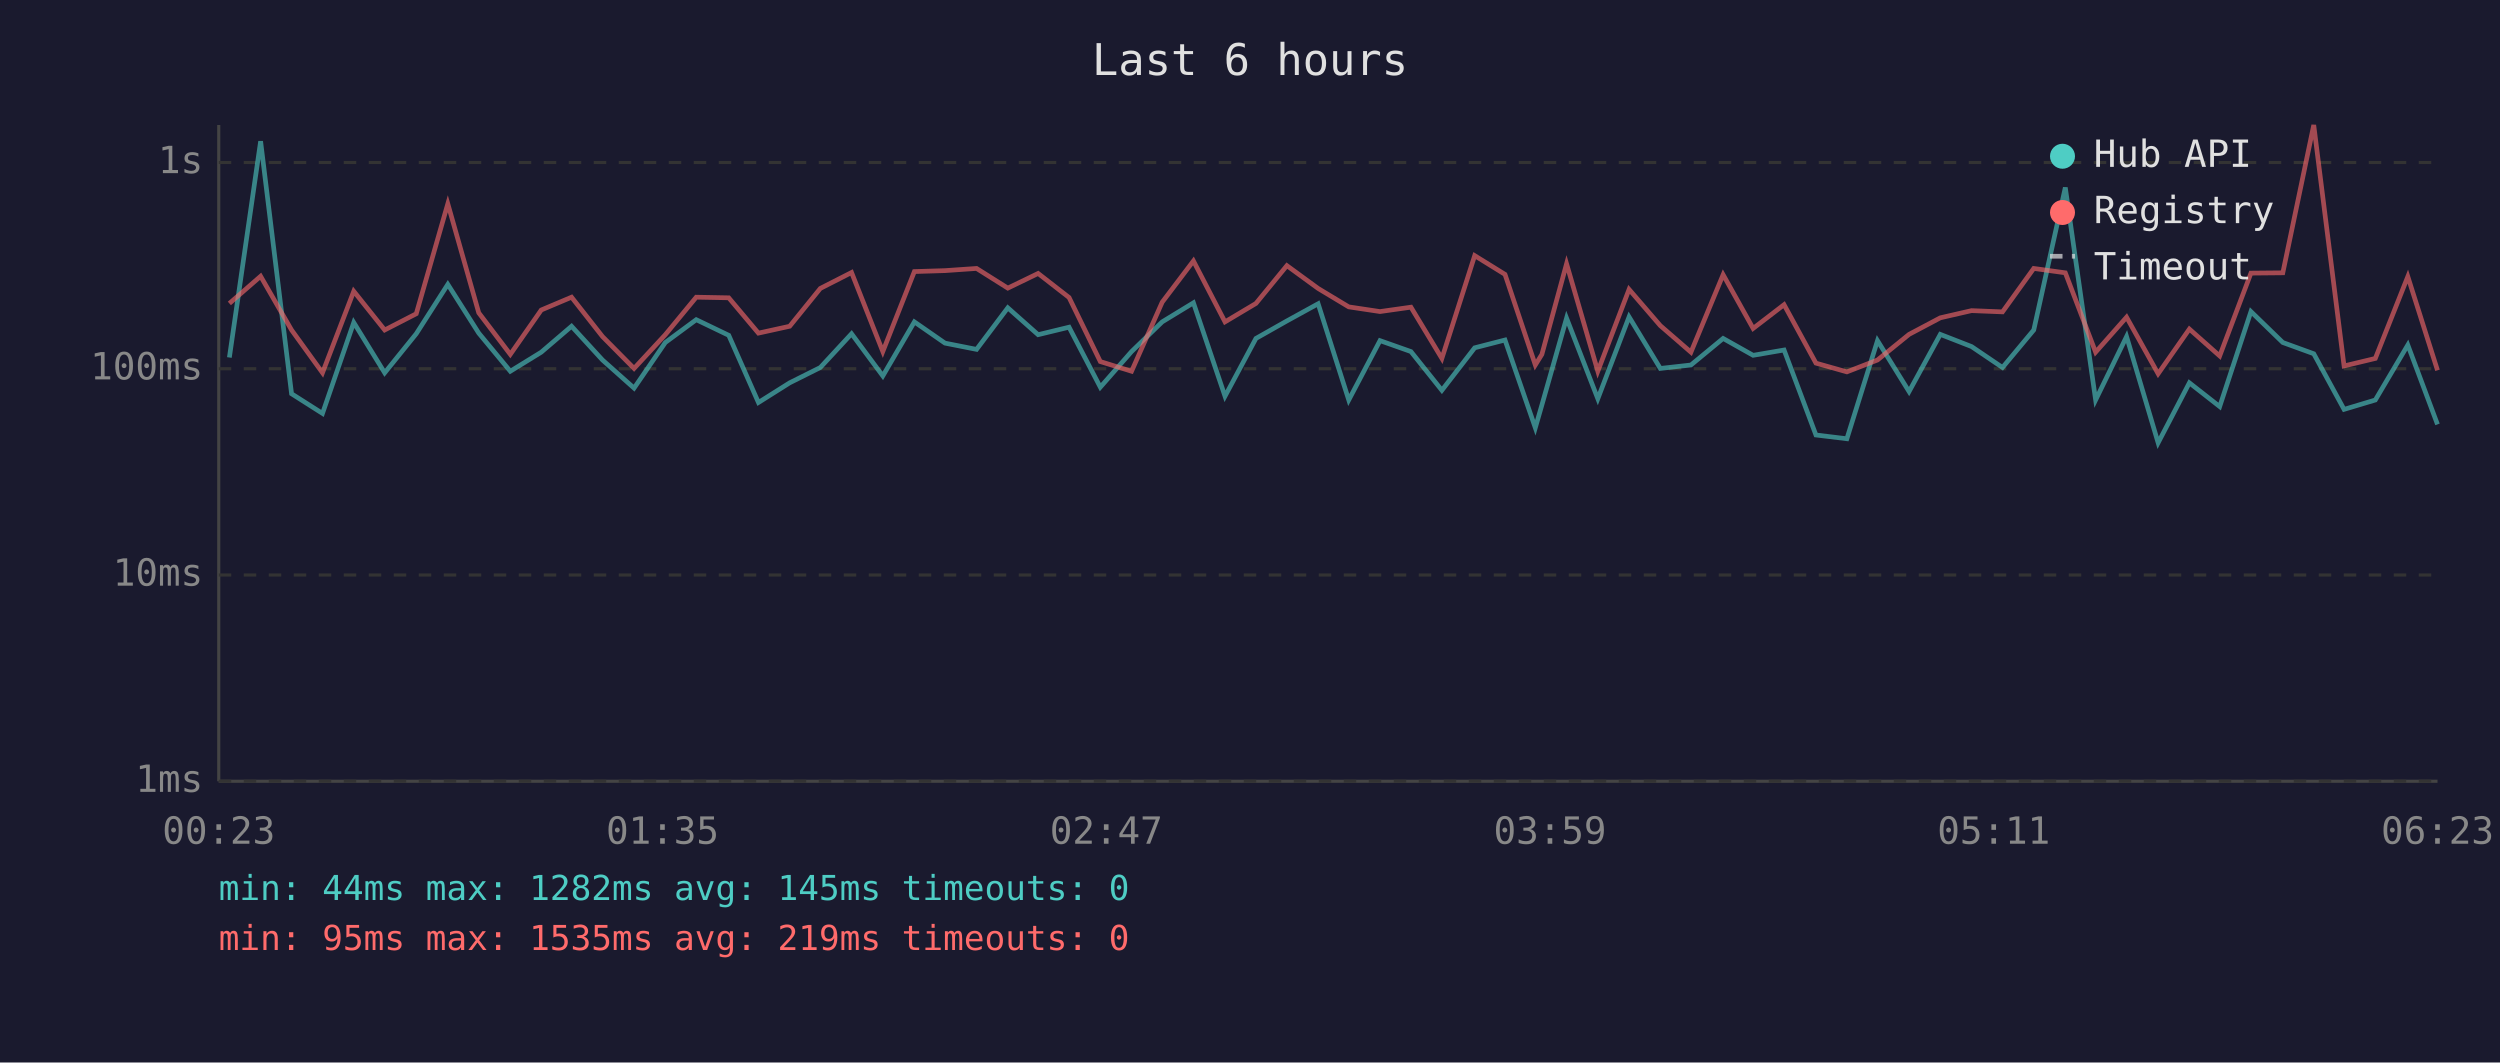
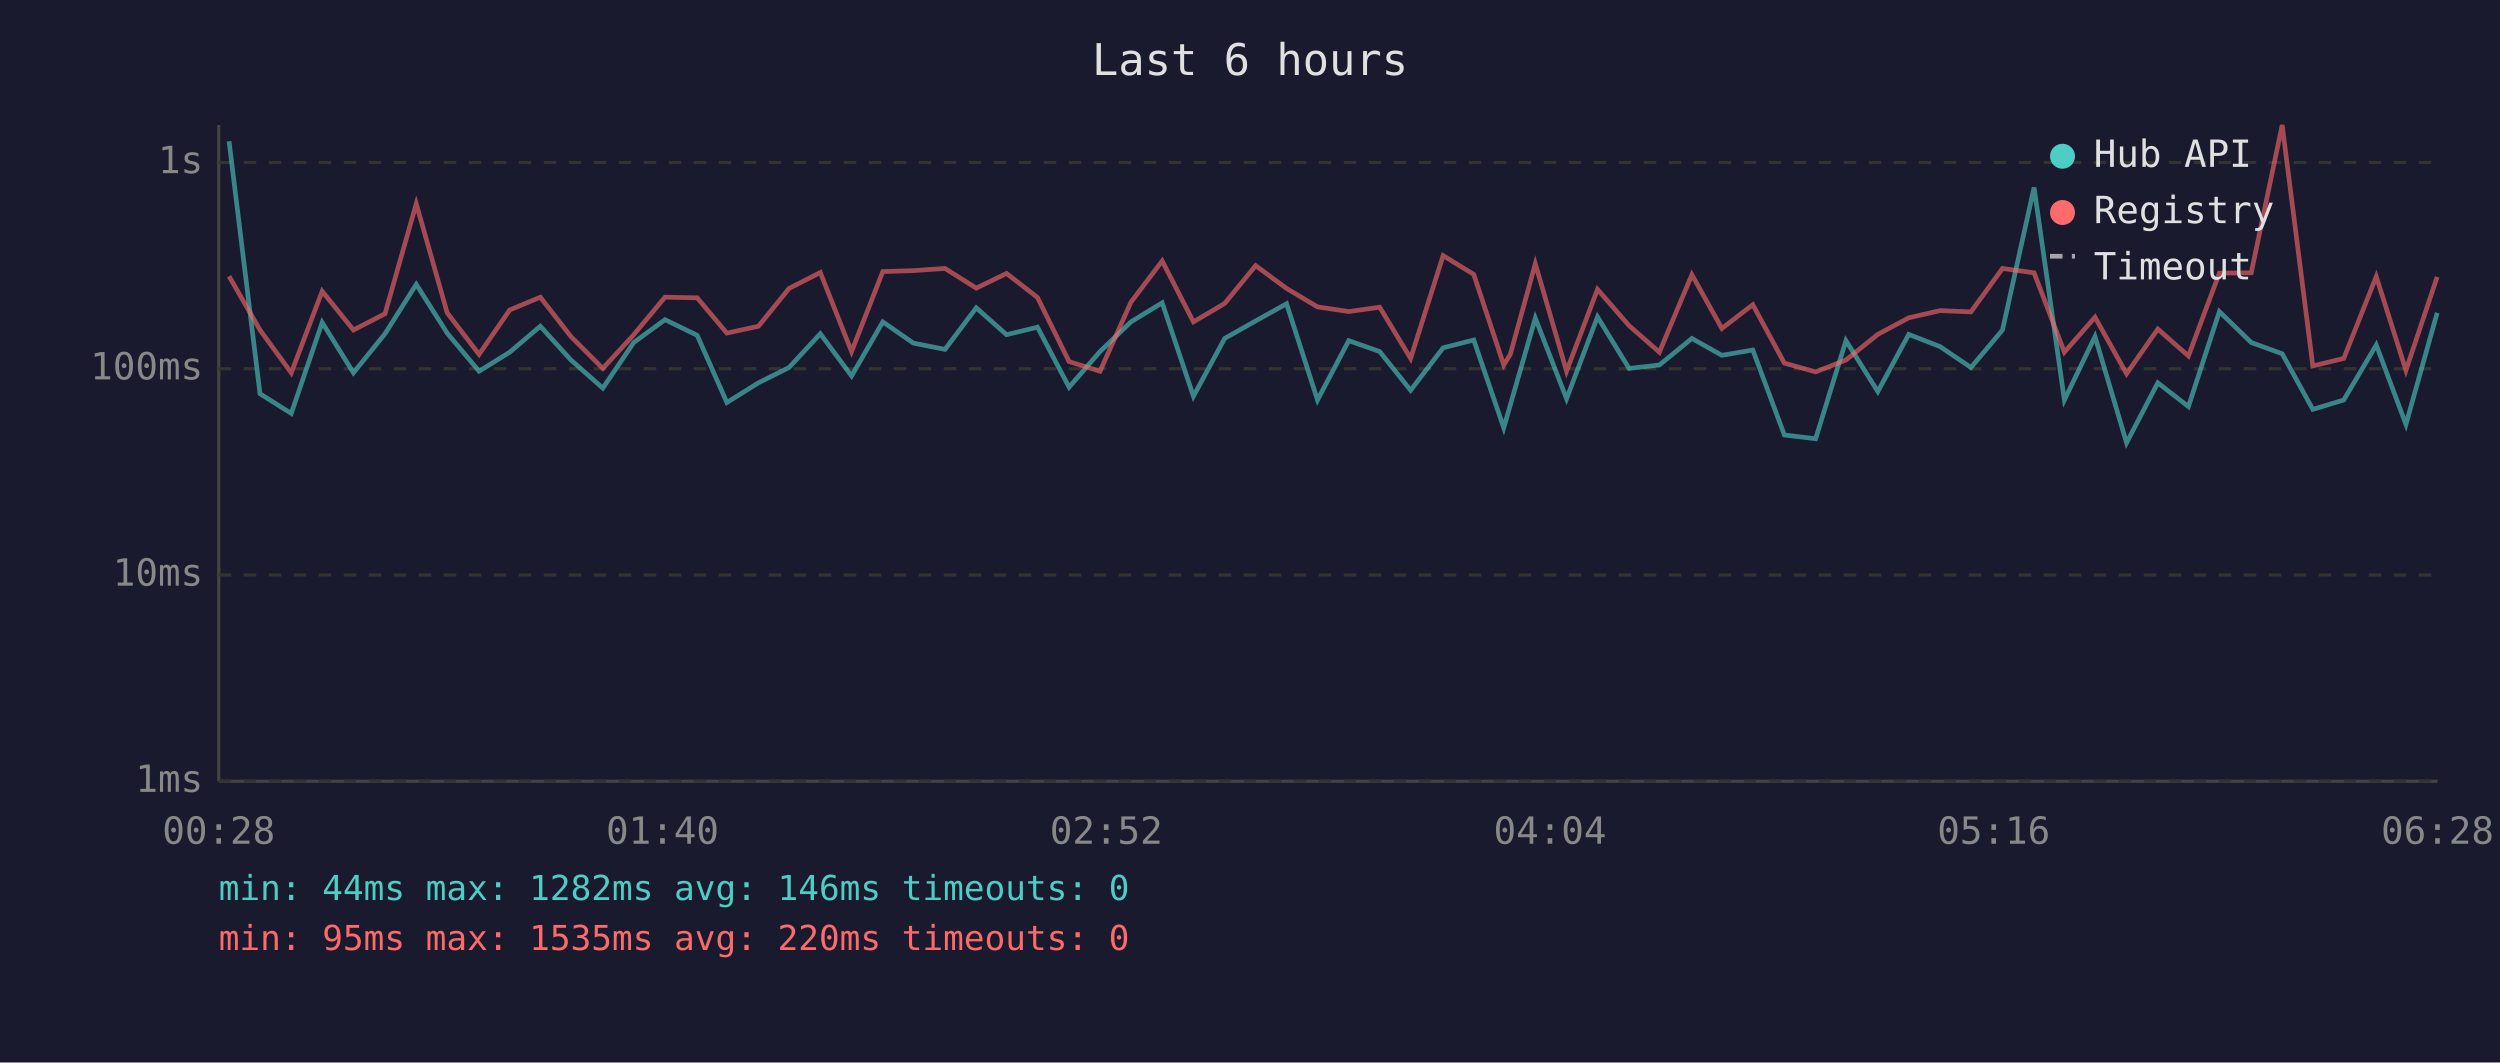
<svg xmlns="http://www.w3.org/2000/svg" viewBox="0 0 800 340" font-family="monospace" font-size="12">
  <rect width="800" height="340" fill="#1a1a2e" />
  <text x="400" y="24" fill="#e0e0e0" font-size="14" text-anchor="middle">Last 6 hours</text>
  <line x1="70" y1="40" x2="70" y2="250" stroke="#444" stroke-width="1" />
  <line x1="70" y1="250" x2="780" y2="250" stroke="#444" stroke-width="1" />
  <line x1="70" y1="250" x2="780" y2="250" stroke="#333" stroke-width="1" stroke-dasharray="4" />
  <text x="65" y="250" fill="#888" text-anchor="end" dominant-baseline="middle">1ms</text>
  <line x1="70" y1="184" x2="780" y2="184" stroke="#333" stroke-width="1" stroke-dasharray="4" />
  <text x="65" y="184" fill="#888" text-anchor="end" dominant-baseline="middle">10ms</text>
  <line x1="70" y1="118" x2="780" y2="118" stroke="#333" stroke-width="1" stroke-dasharray="4" />
  <text x="65" y="118" fill="#888" text-anchor="end" dominant-baseline="middle">100ms</text>
  <line x1="70" y1="52" x2="780" y2="52" stroke="#333" stroke-width="1" stroke-dasharray="4" />
  <text x="65" y="52" fill="#888" text-anchor="end" dominant-baseline="middle">1s</text>
-   <text x="70" y="270" fill="#888" text-anchor="middle">00:23</text>
-   <text x="212" y="270" fill="#888" text-anchor="middle">01:35</text>
-   <text x="354" y="270" fill="#888" text-anchor="middle">02:47</text>
-   <text x="496" y="270" fill="#888" text-anchor="middle">03:59</text>
-   <text x="638" y="270" fill="#888" text-anchor="middle">05:11</text>
-   <text x="780" y="270" fill="#888" text-anchor="middle">06:23</text>
-   <polyline points="73.4,114.4 83.4,45.2 93.3,126.0 103.2,132.3 113.2,103.2 123.1,119.3 133.2,106.8 143.3,91.0 153.2,106.6 163.3,118.8 173.2,112.7 182.9,104.4 192.8,115.2 202.9,124.2 212.9,109.6 222.8,102.3 233.2,107.3 242.7,128.8 252.7,122.5 262.5,117.6 272.5,106.8 282.5,120.3 292.6,103.0 302.4,109.8 312.5,111.8 322.5,98.5 332.2,107.1 342.1,104.7 352.1,123.9 362.1,112.5 371.9,103.0 381.9,96.9 392.0,126.8 401.9,108.3 411.8,102.7 421.8,97.2 431.6,128.0 441.6,109.0 451.5,112.5 461.4,124.9 471.9,111.3 481.6,108.8 491.3,136.9 493.4,129.6 501.3,101.8 511.3,127.6 521.3,101.4 531.3,117.9 541.1,116.8 551.4,108.3 561.0,113.7 570.9,112.0 581.1,139.2 591.0,140.4 600.8,109.0 610.9,125.3 620.9,107.0 630.9,110.9 640.8,117.6 650.8,105.6 660.9,60.0 670.6,128.0 680.5,107.7 690.6,141.7 700.6,122.5 710.3,130.1 720.3,99.7 730.5,109.6 740.4,113.2 750.1,131.0 760.1,128.0 770.5,110.4 780.0,135.8" fill="none" stroke="#4ecdc4" stroke-width="1.5" opacity="0.6" />
-   <polyline points="73.4,97.1 83.4,88.4 93.3,105.6 103.2,119.3 113.2,93.2 123.1,105.6 133.2,100.4 143.3,65.2 153.2,100.1 163.3,113.4 173.2,99.2 182.9,95.1 192.8,107.7 202.9,117.9 212.9,107.1 222.8,95.1 233.2,95.3 242.7,106.6 252.7,104.4 262.5,92.3 272.5,87.2 282.5,112.5 292.6,86.9 302.4,86.6 312.5,85.9 322.5,92.2 332.2,87.5 342.1,95.2 352.1,115.7 362.1,118.8 371.9,96.7 381.9,83.5 392.0,103.0 401.9,97.1 411.8,85.0 421.8,92.3 431.6,98.2 441.6,99.7 451.5,98.3 461.4,114.7 471.9,81.8 481.6,87.8 491.3,116.8 493.4,113.4 501.3,84.4 511.3,118.8 521.3,92.6 531.3,104.2 541.1,112.7 551.4,87.9 561.0,105.1 570.9,97.5 581.1,116.2 591.0,119.0 600.8,115.2 610.9,107.0 620.9,101.7 630.9,99.4 640.8,99.8 650.8,85.9 660.9,87.3 670.6,112.7 680.5,101.5 690.6,119.6 700.6,105.3 710.3,113.9 720.3,87.4 730.5,87.3 740.4,40.0 750.1,117.1 760.1,114.7 770.5,88.5 780.0,118.5" fill="none" stroke="#ff6b6b" stroke-width="1.5" opacity="0.6" />
+   <text x="70" y="270" fill="#888" text-anchor="middle">00:28</text>
+   <text x="212" y="270" fill="#888" text-anchor="middle">01:40</text>
+   <text x="354" y="270" fill="#888" text-anchor="middle">02:52</text>
+   <text x="496" y="270" fill="#888" text-anchor="middle">04:04</text>
+   <text x="638" y="270" fill="#888" text-anchor="middle">05:16</text>
+   <text x="780" y="270" fill="#888" text-anchor="middle">06:28</text>
+   <polyline points="73.3,45.2 83.2,126.0 93.2,132.3 103.1,103.2 113.1,119.3 123.2,106.8 133.2,91.0 143.1,106.6 153.3,118.8 163.1,112.7 172.9,104.4 182.7,115.2 192.9,124.2 202.8,109.6 212.8,102.3 223.1,107.3 232.6,128.8 242.7,122.5 252.5,117.6 262.5,106.8 272.5,120.3 282.5,103.0 292.3,109.8 302.4,111.8 312.4,98.5 322.1,107.1 332.0,104.7 342.1,123.9 352.0,112.5 361.9,103.0 371.9,96.9 381.9,126.8 391.9,108.3 401.8,102.7 411.7,97.2 421.6,128.0 431.6,109.0 441.5,112.5 451.4,124.9 461.8,111.3 471.6,108.8 481.2,136.9 483.3,129.6 491.3,101.8 501.3,127.6 511.2,101.4 521.3,117.9 531.0,116.8 541.4,108.3 551.0,113.7 560.9,112.0 571.0,139.2 581.0,140.4 590.7,109.0 600.9,125.3 610.8,107.0 620.8,110.9 630.7,117.6 640.8,105.6 650.9,60.0 660.6,128.0 670.4,107.7 680.5,141.7 690.5,122.5 700.3,130.1 710.2,99.7 720.4,109.6 730.3,113.2 740.1,131.0 750.0,128.0 760.4,110.4 769.9,135.8 779.9,100.1" fill="none" stroke="#4ecdc4" stroke-width="1.5" opacity="0.6" />
+   <polyline points="73.3,88.4 83.2,105.6 93.2,119.3 103.1,93.2 113.1,105.6 123.2,100.4 133.2,65.2 143.1,100.1 153.3,113.4 163.1,99.2 172.9,95.1 182.7,107.7 192.9,117.9 202.8,107.1 212.8,95.1 223.1,95.3 232.6,106.6 242.7,104.4 252.5,92.3 262.5,87.2 272.5,112.5 282.5,86.9 292.3,86.6 302.4,85.9 312.4,92.2 322.1,87.5 332.0,95.2 342.1,115.7 352.0,118.8 361.9,96.7 371.9,83.5 381.9,103.0 391.9,97.1 401.8,85.0 411.7,92.3 421.6,98.2 431.6,99.7 441.5,98.3 451.4,114.7 461.8,81.8 471.6,87.8 481.2,116.8 483.3,113.4 491.3,84.4 501.3,118.8 511.2,92.6 521.3,104.2 531.0,112.7 541.4,87.9 551.0,105.1 560.9,97.5 571.0,116.2 581.0,119.0 590.7,115.2 600.9,107.0 610.8,101.7 620.8,99.4 630.7,99.8 640.8,85.9 650.9,87.3 660.6,112.7 670.4,101.5 680.5,119.6 690.5,105.3 700.3,113.9 710.2,87.4 720.4,87.3 730.3,40.0 740.1,117.1 750.0,114.7 760.4,88.5 769.9,118.5 779.9,88.6" fill="none" stroke="#ff6b6b" stroke-width="1.5" opacity="0.6" />
  <circle cx="660" cy="50" r="4" fill="#4ecdc4" />
  <text x="670" y="50" fill="#e0e0e0" dominant-baseline="middle">Hub API</text>
  <circle cx="660" cy="68" r="4" fill="#ff6b6b" />
  <text x="670" y="68" fill="#e0e0e0" dominant-baseline="middle">Registry</text>
  <line x1="656" y1="82" x2="664" y2="82" stroke="#e0e0e0" stroke-width="1.5" stroke-dasharray="4,3" opacity="0.7" />
  <text x="670" y="86" fill="#e0e0e0" dominant-baseline="middle">Timeout</text>
-   <text x="70" y="288" fill="#4ecdc4" font-size="11">min: 44ms  max: 1282ms  avg: 145ms  timeouts: 0</text>
-   <text x="70" y="304" fill="#ff6b6b" font-size="11">min: 95ms  max: 1535ms  avg: 219ms  timeouts: 0</text>
+   <text x="70" y="288" fill="#4ecdc4" font-size="11">min: 44ms  max: 1282ms  avg: 146ms  timeouts: 0</text>
+   <text x="70" y="304" fill="#ff6b6b" font-size="11">min: 95ms  max: 1535ms  avg: 220ms  timeouts: 0</text>
</svg>
